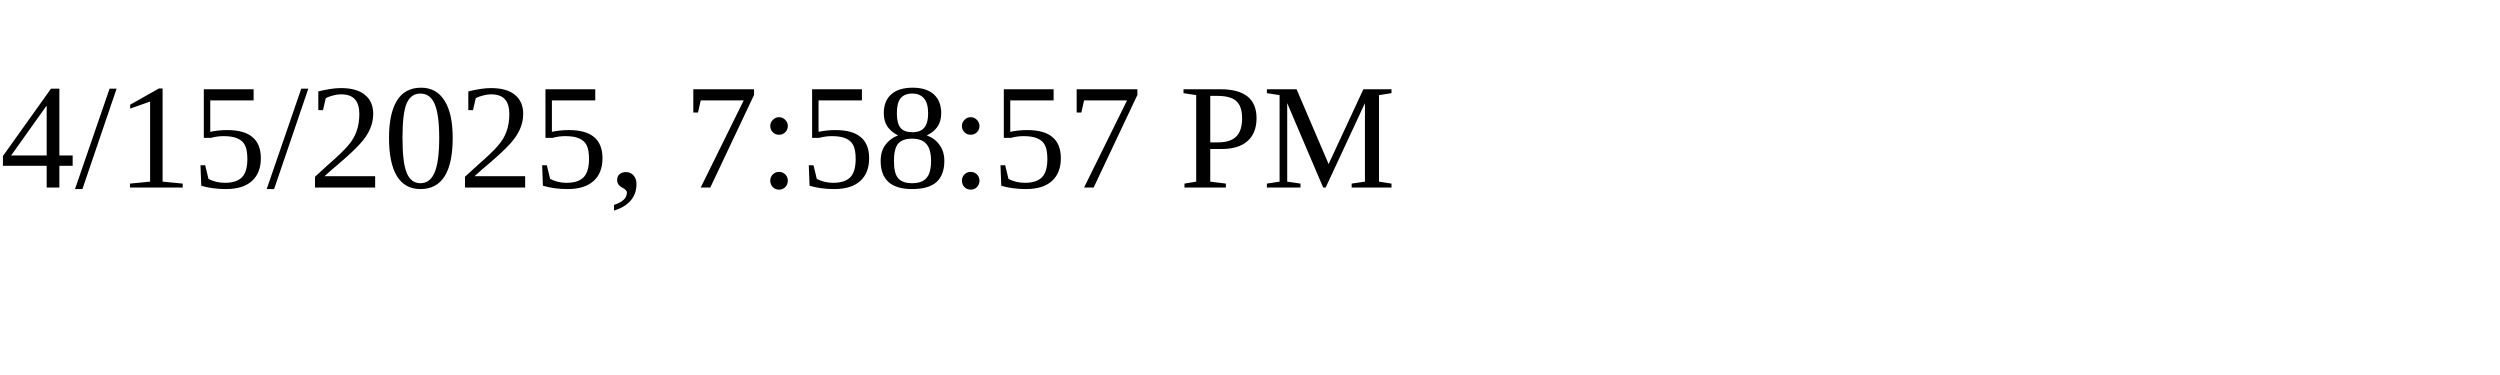
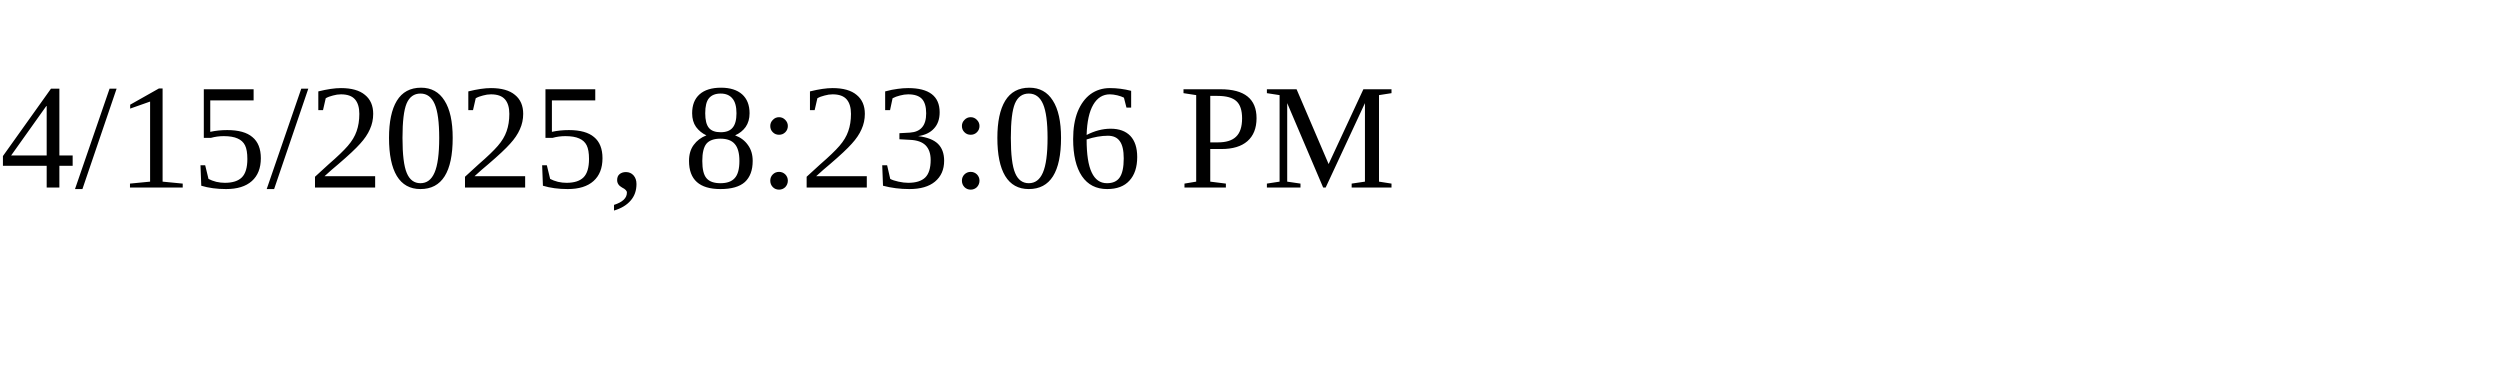
<svg xmlns="http://www.w3.org/2000/svg" height="30" width="200">
-   <text x="0" y="15">4/15/2025, 7:58:57 PM</text>
+   <text x="0" y="15">4/15/2025, 8:23:06 PM</text>
</svg>
